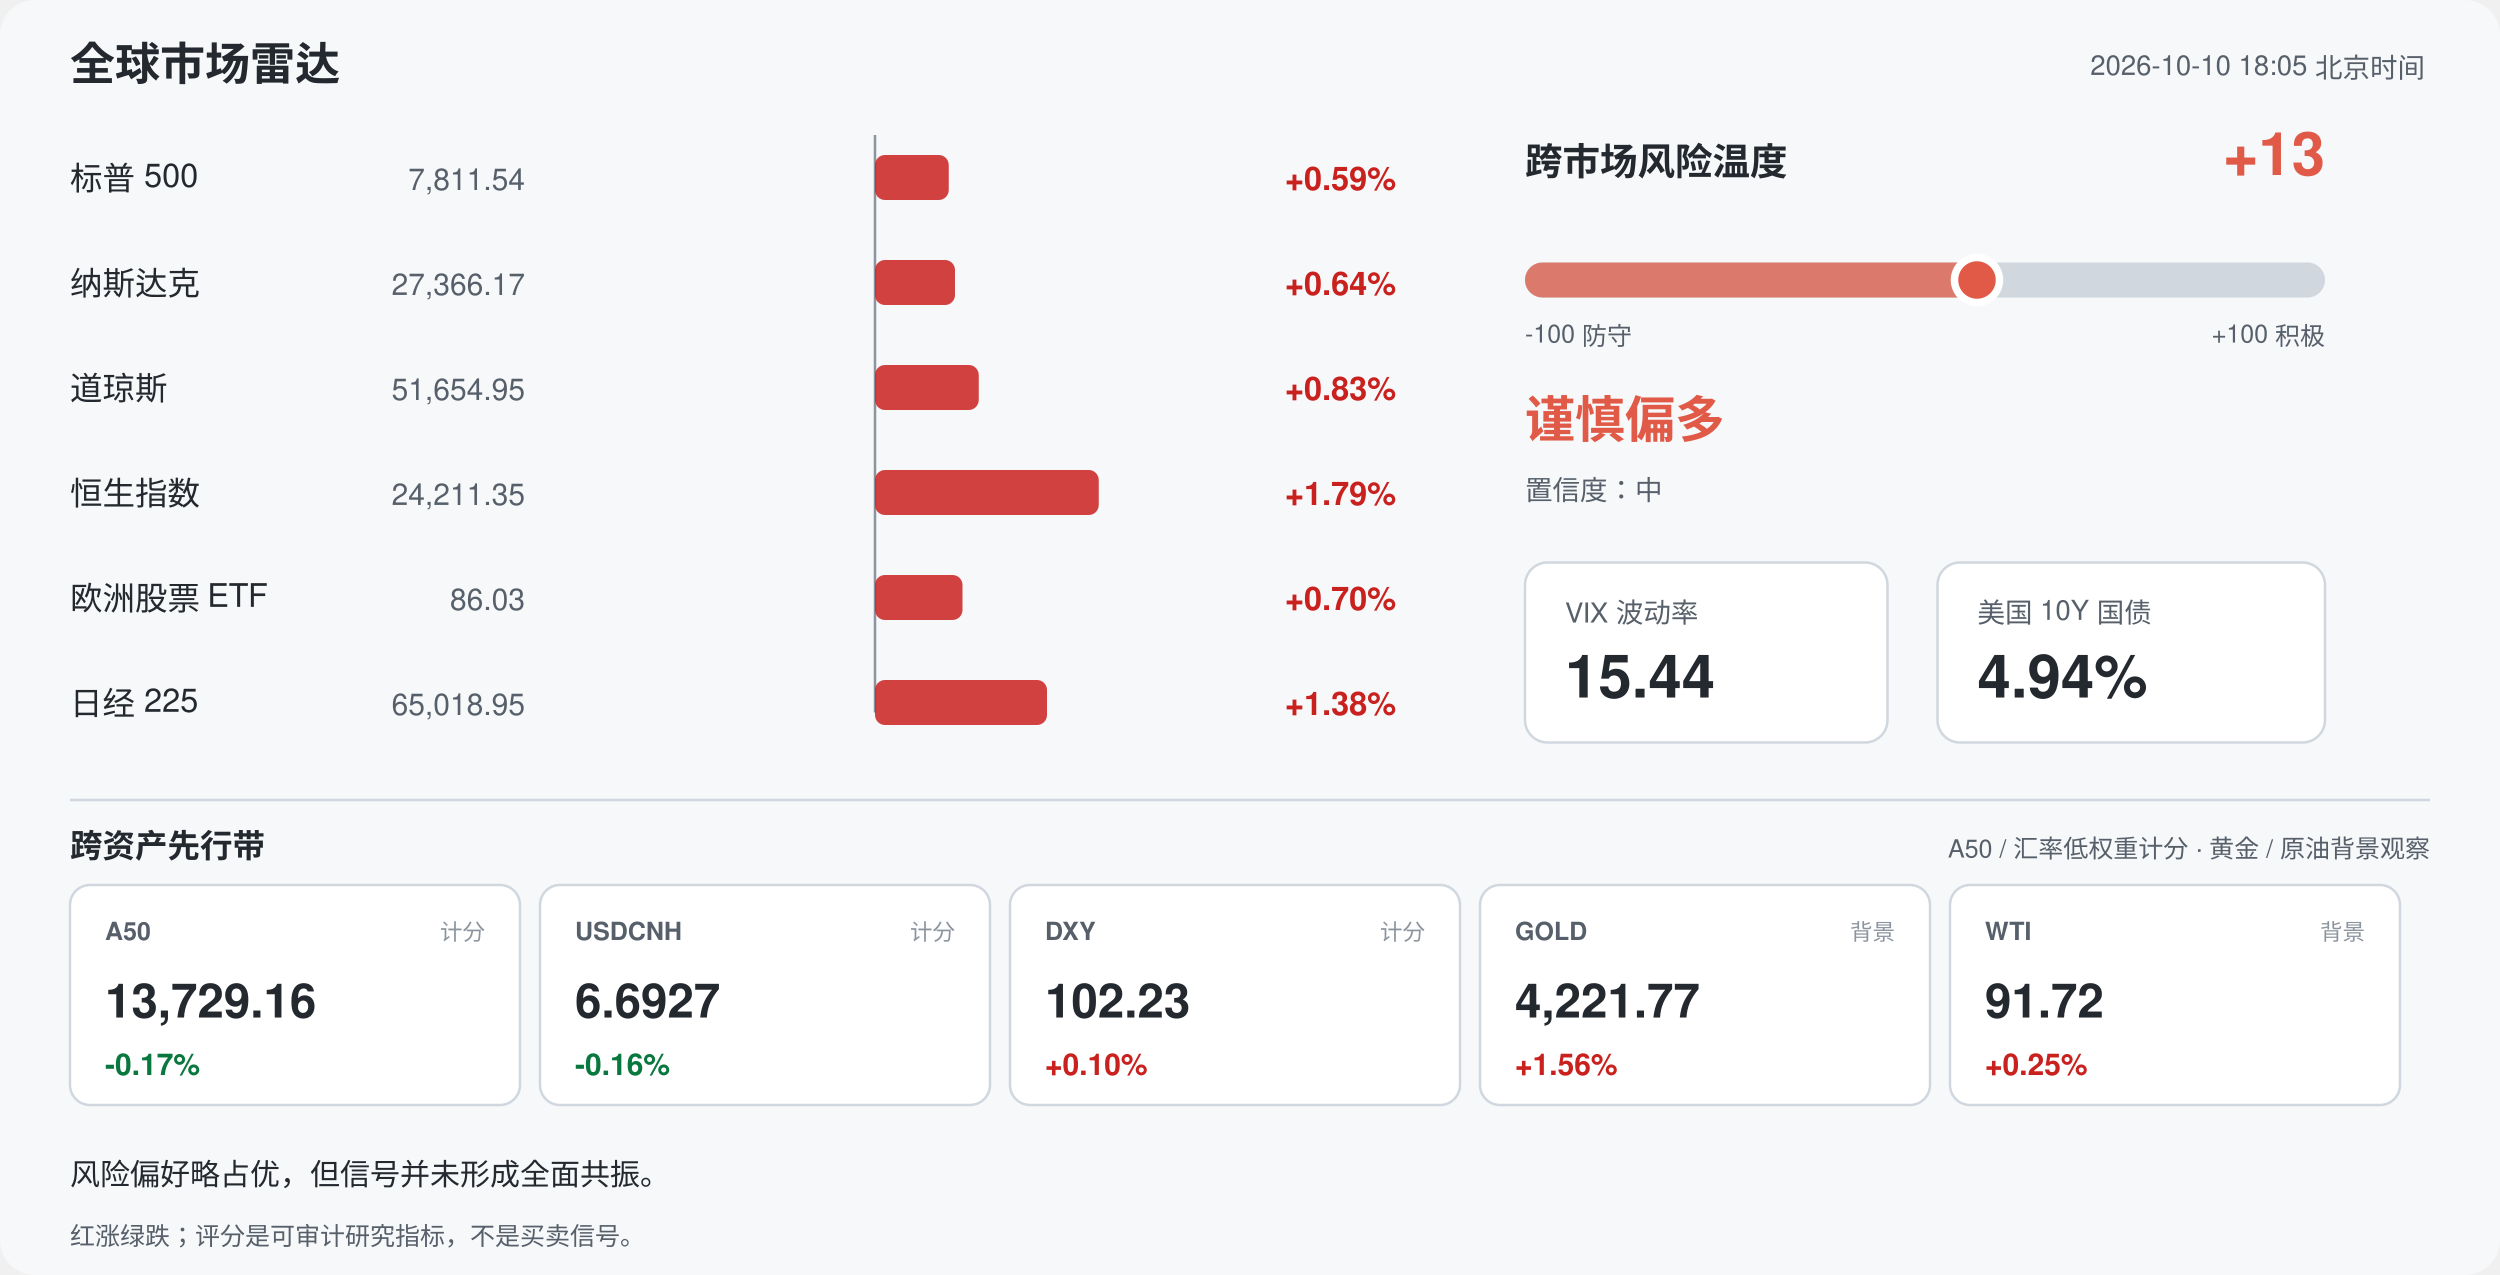
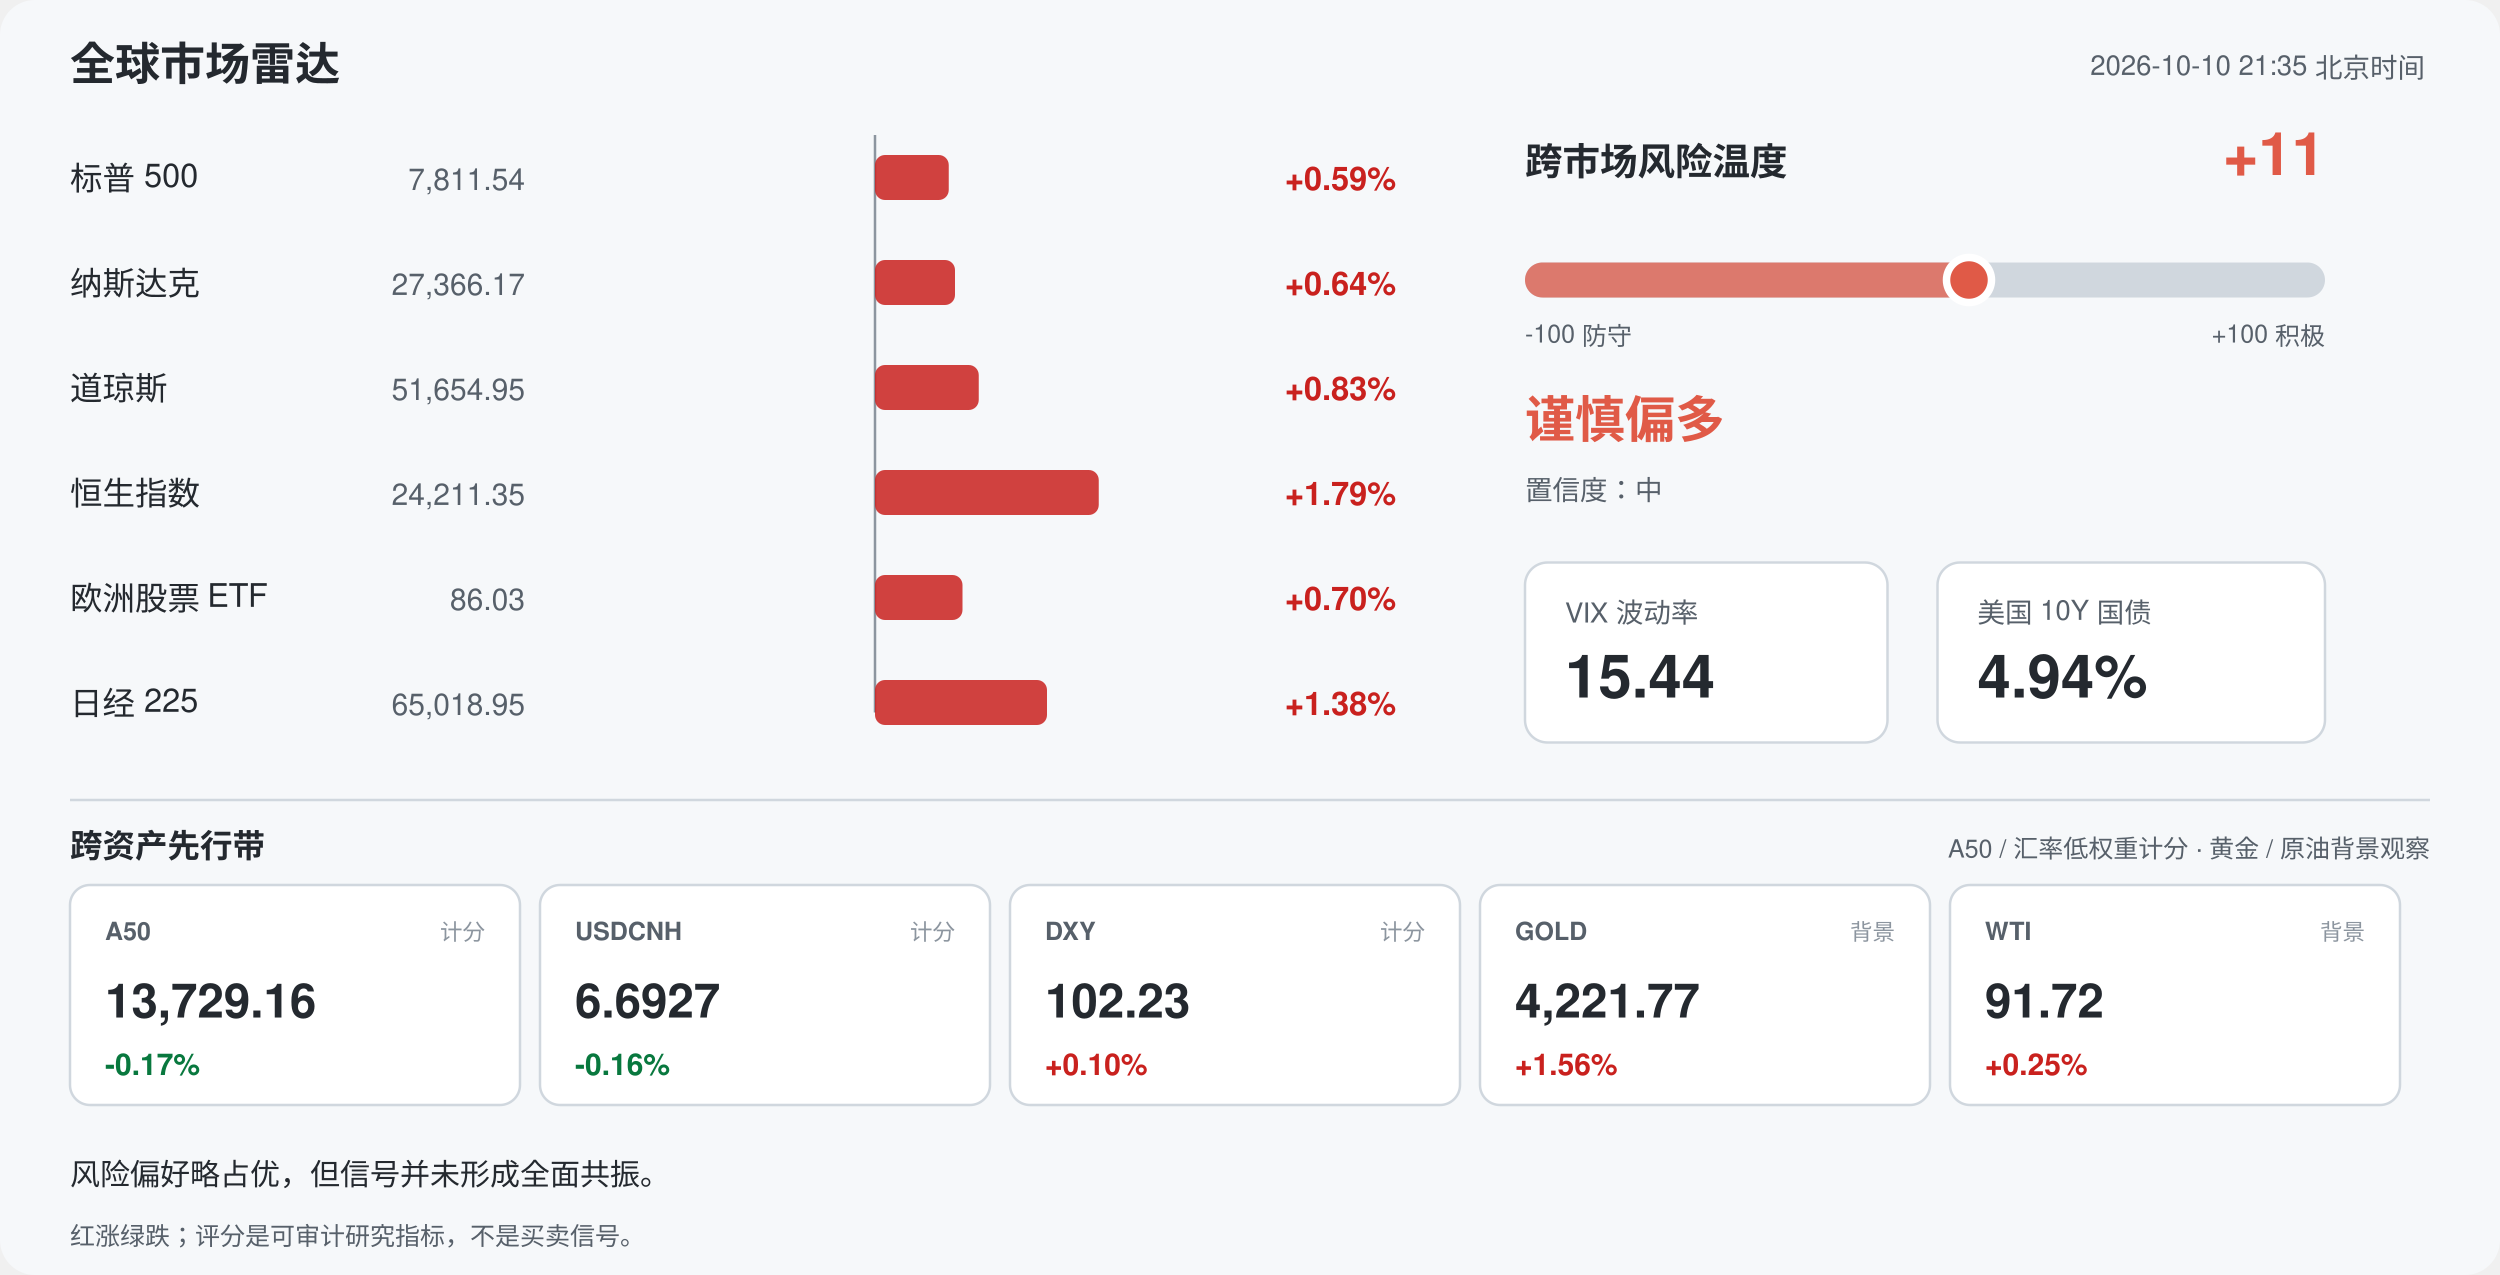
<svg xmlns="http://www.w3.org/2000/svg" width="1000" height="510" viewBox="0 0 1000 510" font-family="-apple-system,Segoe UI,Helvetica,Arial,sans-serif">
  <rect width="1000" height="510" rx="14" fill="#f6f8fa" />
  <text x="28" y="32" font-size="18" font-weight="700" fill="#24292f">全球市场雷达</text>
-   <text x="970" y="30" font-size="11" fill="#57606a" text-anchor="end">2026-10-10 18:05 北京时间</text>
+   <text x="970" y="30" font-size="11" fill="#57606a" text-anchor="end">2026-10-10 21:35 北京时间</text>
  <line x1="350" y1="54" x2="350" y2="285" stroke="#8c959f" stroke-width="1" />
  <text x="28" y="76" font-size="13" fill="#24292f">标普 500</text>
  <text x="210" y="76" font-size="12" fill="#57606a" text-anchor="end">7,811.54</text>
  <rect x="350.0" y="62" width="29.5" height="18" rx="4" fill="#c9211e" opacity="0.85" />
  <text x="514" y="76" font-size="13" font-weight="600" fill="#c9211e">+0.59%</text>
  <text x="28" y="118" font-size="13" fill="#24292f">纳斯达克</text>
  <text x="210" y="118" font-size="12" fill="#57606a" text-anchor="end">27,366.17</text>
  <rect x="350.0" y="104" width="32.0" height="18" rx="4" fill="#c9211e" opacity="0.85" />
  <text x="514" y="118" font-size="13" font-weight="600" fill="#c9211e">+0.64%</text>
  <text x="28" y="160" font-size="13" fill="#24292f">道琼斯</text>
  <text x="210" y="160" font-size="12" fill="#57606a" text-anchor="end">51,654.95</text>
  <rect x="350.0" y="146" width="41.5" height="18" rx="4" fill="#c9211e" opacity="0.85" />
  <text x="514" y="160" font-size="13" font-weight="600" fill="#c9211e">+0.83%</text>
  <text x="28" y="202" font-size="13" fill="#24292f">恒生指数</text>
  <text x="210" y="202" font-size="12" fill="#57606a" text-anchor="end">24,211.35</text>
  <rect x="350.0" y="188" width="89.5" height="18" rx="4" fill="#c9211e" opacity="0.85" />
  <text x="514" y="202" font-size="13" font-weight="600" fill="#c9211e">+1.79%</text>
  <text x="28" y="244" font-size="13" fill="#24292f">欧洲股票 ETF</text>
  <text x="210" y="244" font-size="12" fill="#57606a" text-anchor="end">86.03</text>
  <rect x="350.0" y="230" width="35.0" height="18" rx="4" fill="#c9211e" opacity="0.85" />
  <text x="514" y="244" font-size="13" font-weight="600" fill="#c9211e">+0.70%</text>
  <text x="28" y="286" font-size="13" fill="#24292f">日经 225</text>
  <text x="210" y="286" font-size="12" fill="#57606a" text-anchor="end">65,018.95</text>
  <rect x="350.0" y="272" width="68.8" height="18" rx="4" fill="#c9211e" opacity="0.85" />
  <text x="514" y="286" font-size="13" font-weight="600" fill="#c9211e">+1.38%</text>
  <text x="610" y="70" font-size="15" font-weight="700" fill="#24292f">跨市场风险温度</text>
-   <text x="930" y="70" font-size="24" font-weight="700" fill="#e05a47" text-anchor="end">+13</text>
+   <text x="930" y="70" font-size="24" font-weight="700" fill="#e05a47" text-anchor="end">+11</text>
  <rect x="610" y="105" width="320" height="14" rx="7" fill="#d0d7de" />
-   <rect x="610" y="105" width="180.8" height="14" rx="7" fill="#e05a47" opacity="0.75" />
-   <circle cx="790.8" cy="112" r="9" fill="#e05a47" stroke="#ffffff" stroke-width="3" />
+   <rect x="610" y="105" width="177.6" height="14" rx="7" fill="#e05a47" opacity="0.75" />
+   <circle cx="787.6" cy="112" r="9" fill="#e05a47" stroke="#ffffff" stroke-width="3" />
  <text x="610" y="137" font-size="10" fill="#57606a">-100 防守</text>
  <text x="930" y="137" font-size="10" fill="#57606a" text-anchor="end">+100 积极</text>
  <text x="610" y="175" font-size="20" font-weight="700" fill="#e05a47">谨慎偏多</text>
  <text x="610" y="200" font-size="11" fill="#57606a">置信度：中</text>
  <rect x="610" y="225" width="145" height="72" rx="9" fill="#ffffff" stroke="#d0d7de" />
  <text x="626" y="249" font-size="11" fill="#57606a">VIX 波动率</text>
  <text x="626" y="279" font-size="24" font-weight="700" fill="#24292f">15.44</text>
  <rect x="775" y="225" width="155" height="72" rx="9" fill="#ffffff" stroke="#d0d7de" />
  <text x="791" y="249" font-size="11" fill="#57606a">美国 10Y 国债</text>
  <text x="791" y="279" font-size="24" font-weight="700" fill="#24292f">4.94%</text>
  <line x1="28" y1="320" x2="972" y2="320" stroke="#d0d7de" />
  <text x="28" y="343" font-size="13" font-weight="700" fill="#24292f">跨资产先行带</text>
  <text x="972" y="343" font-size="10" fill="#57606a" text-anchor="end">A50 / 汇率低权重计分 · 黄金 / 原油背景观察</text>
  <rect x="28" y="354" width="180" height="88" rx="8" fill="#ffffff" stroke="#d0d7de" />
  <text x="42" y="376" font-size="10" font-weight="700" fill="#57606a">A50</text>
  <text x="194" y="376" font-size="9" fill="#8c959f" text-anchor="end">计分</text>
  <text x="42" y="407" font-size="19" font-weight="700" fill="#24292f">13,729.16</text>
  <text x="42" y="430" font-size="12" font-weight="700" fill="#08783e">-0.17%</text>
  <rect x="216" y="354" width="180" height="88" rx="8" fill="#ffffff" stroke="#d0d7de" />
  <text x="230" y="376" font-size="10" font-weight="700" fill="#57606a">USDCNH</text>
  <text x="382" y="376" font-size="9" fill="#8c959f" text-anchor="end">计分</text>
  <text x="230" y="407" font-size="19" font-weight="700" fill="#24292f">6.6927</text>
  <text x="230" y="430" font-size="12" font-weight="700" fill="#08783e">-0.16%</text>
  <rect x="404" y="354" width="180" height="88" rx="8" fill="#ffffff" stroke="#d0d7de" />
  <text x="418" y="376" font-size="10" font-weight="700" fill="#57606a">DXY</text>
  <text x="570" y="376" font-size="9" fill="#8c959f" text-anchor="end">计分</text>
  <text x="418" y="407" font-size="19" font-weight="700" fill="#24292f">102.23</text>
  <text x="418" y="430" font-size="12" font-weight="700" fill="#c9211e">+0.10%</text>
  <rect x="592" y="354" width="180" height="88" rx="8" fill="#ffffff" stroke="#d0d7de" />
  <text x="606" y="376" font-size="10" font-weight="700" fill="#57606a">GOLD</text>
  <text x="758" y="376" font-size="9" fill="#8c959f" text-anchor="end">背景</text>
  <text x="606" y="407" font-size="19" font-weight="700" fill="#24292f">4,221.77</text>
  <text x="606" y="430" font-size="12" font-weight="700" fill="#c9211e">+1.56%</text>
  <rect x="780" y="354" width="180" height="88" rx="8" fill="#ffffff" stroke="#d0d7de" />
  <text x="794" y="376" font-size="10" font-weight="700" fill="#57606a">WTI</text>
  <text x="946" y="376" font-size="9" fill="#8c959f" text-anchor="end">背景</text>
  <text x="794" y="407" font-size="19" font-weight="700" fill="#24292f">91.72</text>
  <text x="794" y="430" font-size="12" font-weight="700" fill="#c9211e">+0.25%</text>
  <text x="28" y="474" font-size="12" fill="#24292f">风险偏好略占优，但信号并未形成全面共振。</text>
  <text x="28" y="498" font-size="10" fill="#57606a">红涨绿跌；评分是可审计研究指标，不是买卖信号。</text>
</svg>
